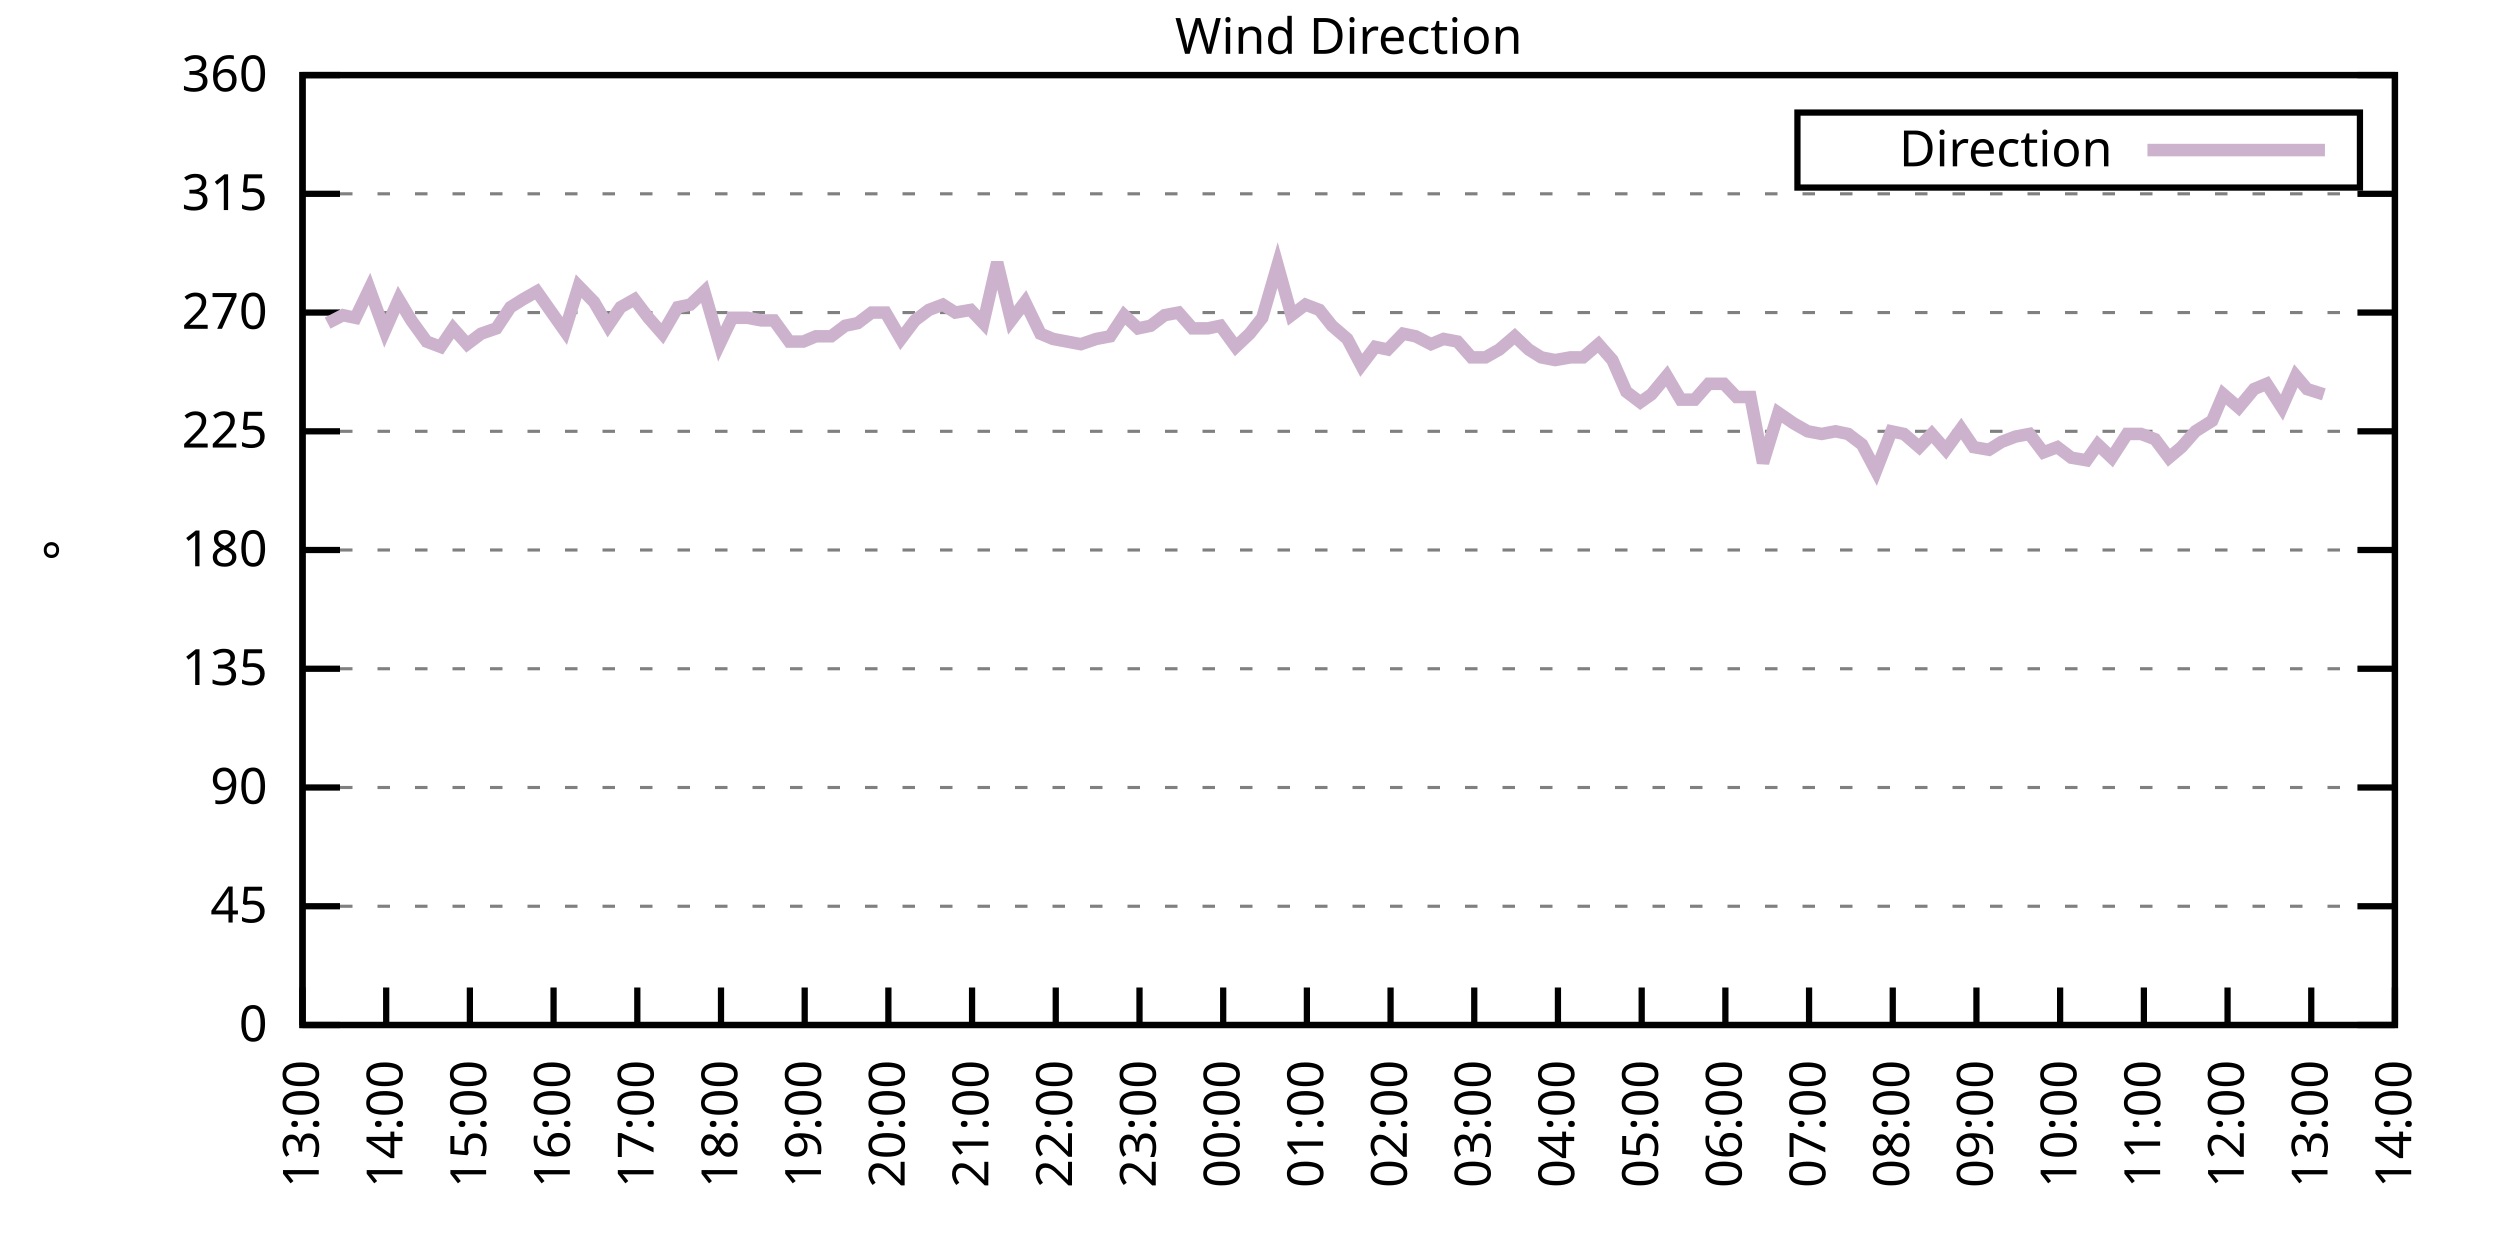
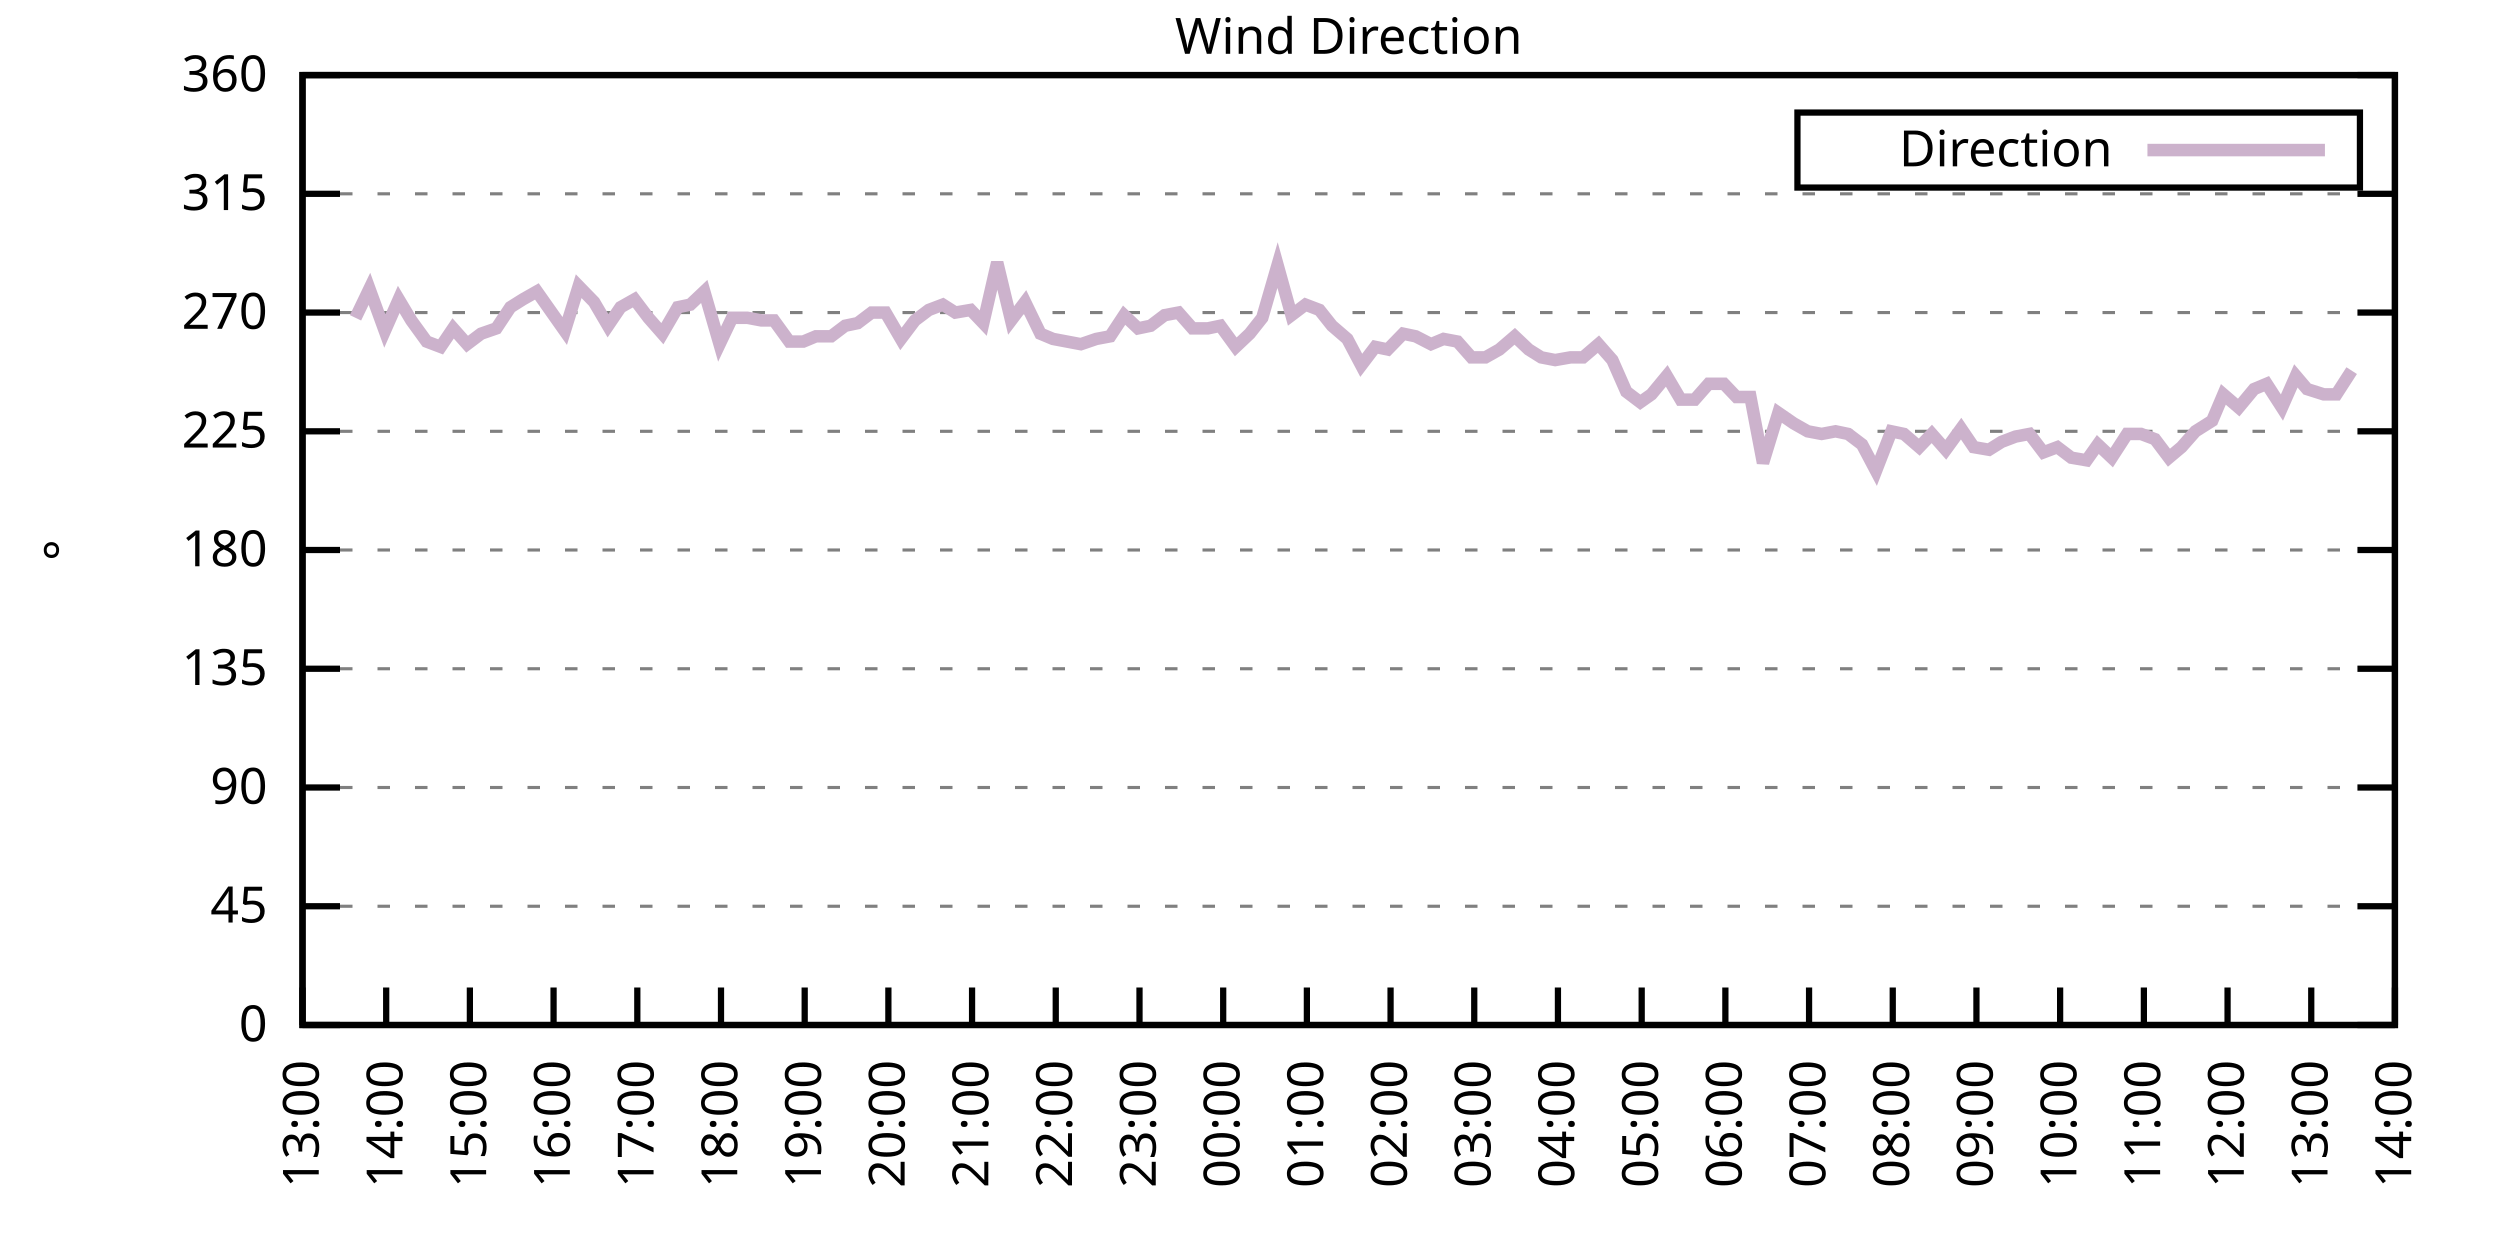
<svg xmlns="http://www.w3.org/2000/svg" xmlns:xlink="http://www.w3.org/1999/xlink" width="400" height="200" viewBox="0 0 400 200">
  <g id="gnuplot_canvas">
    <rect x="0" y="0" width="400" height="200" fill="none" />
    <defs>
      <circle id="gpDot" r="0.5" stroke-width="0.5" stroke="currentColor" />
      <path id="gpPt0" stroke-width="0.333" stroke="currentColor" d="M-1,0 h2 M0,-1 v2" />
      <path id="gpPt1" stroke-width="0.333" stroke="currentColor" d="M-1,-1 L1,1 M1,-1 L-1,1" />
      <path id="gpPt2" stroke-width="0.333" stroke="currentColor" d="M-1,0 L1,0 M0,-1 L0,1 M-1,-1 L1,1 M-1,1 L1,-1" />
      <rect id="gpPt3" stroke-width="0.333" stroke="currentColor" x="-1" y="-1" width="2" height="2" />
      <rect id="gpPt4" stroke-width="0.333" stroke="currentColor" fill="currentColor" x="-1" y="-1" width="2" height="2" />
      <circle id="gpPt5" stroke-width="0.333" stroke="currentColor" cx="0" cy="0" r="1" />
      <use xlink:href="#gpPt5" id="gpPt6" fill="currentColor" stroke="none" />
      <path id="gpPt7" stroke-width="0.333" stroke="currentColor" d="M0,-1.33 L-1.33,0.67 L1.33,0.67 z" />
      <use xlink:href="#gpPt7" id="gpPt8" fill="currentColor" stroke="none" />
      <use xlink:href="#gpPt7" id="gpPt9" stroke="currentColor" transform="rotate(180)" />
      <use xlink:href="#gpPt9" id="gpPt10" fill="currentColor" stroke="none" />
      <use xlink:href="#gpPt3" id="gpPt11" stroke="currentColor" transform="rotate(45)" />
      <use xlink:href="#gpPt11" id="gpPt12" fill="currentColor" stroke="none" />
      <path id="gpPt13" stroke-width="0.333" stroke="currentColor" d="M0,1.330 L1.265,0.411 L0.782,-1.067 L-0.782,-1.076 L-1.265,0.411 z" />
      <use xlink:href="#gpPt13" id="gpPt14" fill="currentColor" stroke="none" />
      <filter id="textbox" filterUnits="objectBoundingBox" x="0" y="0" height="1" width="1">
        <feFlood flood-color="white" flood-opacity="1" result="bgnd" />
        <feComposite in="SourceGraphic" in2="bgnd" operator="atop" />
      </filter>
      <filter id="greybox" filterUnits="objectBoundingBox" x="0" y="0" height="1" width="1">
        <feFlood flood-color="lightgrey" flood-opacity="1" result="grey" />
        <feComposite in="SourceGraphic" in2="grey" operator="atop" />
      </filter>
    </defs>
    <g fill="none" color="white" stroke="currentColor" stroke-width="1.00" stroke-linecap="butt" stroke-linejoin="miter">
</g>
    <g fill="none" color="black" stroke="currentColor" stroke-width="1.00" stroke-linecap="butt" stroke-linejoin="miter">
      <g stroke="none" shape-rendering="crispEdges">
        <polygon fill="rgb(255, 255, 255)" points="48.40,164.00 383.18,164.00 383.18,12.02 48.40,12.02 " />
      </g>
    </g>
    <g fill="none" color="black" stroke="currentColor" stroke-width="1.00" stroke-linecap="butt" stroke-linejoin="miter">
</g>
    <g fill="none" color="black" stroke="black" stroke-width="0.50" stroke-linecap="butt" stroke-linejoin="miter">
</g>
    <g fill="none" color="gray" stroke="currentColor" stroke-width="0.50" stroke-linecap="butt" stroke-linejoin="miter">
      <path stroke="gray" stroke-dasharray="2,4" class="gridline" d="M48.40,164.00 L383.19,164.00  " />
    </g>
    <g fill="none" color="gray" stroke="gray" stroke-width="1.00" stroke-linecap="butt" stroke-linejoin="miter">
</g>
    <g fill="none" color="black" stroke="currentColor" stroke-width="1.00" stroke-linecap="butt" stroke-linejoin="miter">
      <path stroke="black" d="M48.40,164.00 L54.40,164.00 M383.19,164.00 L377.19,164.00  " />
      <g transform="translate(42.80,166.60)" stroke="none" fill="black" font-family="Sans" font-size="8.00" text-anchor="end">
        <text>
          <tspan font-family="Sans"> 0</tspan>
        </text>
      </g>
    </g>
    <g fill="none" color="black" stroke="currentColor" stroke-width="1.00" stroke-linecap="butt" stroke-linejoin="miter">
</g>
    <g fill="none" color="black" stroke="black" stroke-width="0.50" stroke-linecap="butt" stroke-linejoin="miter">
</g>
    <g fill="none" color="gray" stroke="currentColor" stroke-width="0.50" stroke-linecap="butt" stroke-linejoin="miter">
      <path stroke="gray" stroke-dasharray="2,4" class="gridline" d="M48.40,145.00 L383.19,145.00  " />
    </g>
    <g fill="none" color="gray" stroke="gray" stroke-width="1.00" stroke-linecap="butt" stroke-linejoin="miter">
</g>
    <g fill="none" color="black" stroke="currentColor" stroke-width="1.00" stroke-linecap="butt" stroke-linejoin="miter">
      <path stroke="black" d="M48.40,145.00 L54.40,145.00 M383.19,145.00 L377.19,145.00  " />
      <g transform="translate(42.80,147.60)" stroke="none" fill="black" font-family="Sans" font-size="8.00" text-anchor="end">
        <text>
          <tspan font-family="Sans"> 45</tspan>
        </text>
      </g>
    </g>
    <g fill="none" color="black" stroke="currentColor" stroke-width="1.00" stroke-linecap="butt" stroke-linejoin="miter">
</g>
    <g fill="none" color="black" stroke="black" stroke-width="0.50" stroke-linecap="butt" stroke-linejoin="miter">
</g>
    <g fill="none" color="gray" stroke="currentColor" stroke-width="0.50" stroke-linecap="butt" stroke-linejoin="miter">
      <path stroke="gray" stroke-dasharray="2,4" class="gridline" d="M48.40,126.00 L383.19,126.00  " />
    </g>
    <g fill="none" color="gray" stroke="gray" stroke-width="1.00" stroke-linecap="butt" stroke-linejoin="miter">
</g>
    <g fill="none" color="black" stroke="currentColor" stroke-width="1.00" stroke-linecap="butt" stroke-linejoin="miter">
      <path stroke="black" d="M48.40,126.00 L54.40,126.00 M383.19,126.00 L377.19,126.00  " />
      <g transform="translate(42.80,128.60)" stroke="none" fill="black" font-family="Sans" font-size="8.00" text-anchor="end">
        <text>
          <tspan font-family="Sans"> 90</tspan>
        </text>
      </g>
    </g>
    <g fill="none" color="black" stroke="currentColor" stroke-width="1.00" stroke-linecap="butt" stroke-linejoin="miter">
</g>
    <g fill="none" color="black" stroke="black" stroke-width="0.50" stroke-linecap="butt" stroke-linejoin="miter">
</g>
    <g fill="none" color="gray" stroke="currentColor" stroke-width="0.50" stroke-linecap="butt" stroke-linejoin="miter">
      <path stroke="gray" stroke-dasharray="2,4" class="gridline" d="M48.40,107.00 L383.19,107.00  " />
    </g>
    <g fill="none" color="gray" stroke="gray" stroke-width="1.00" stroke-linecap="butt" stroke-linejoin="miter">
</g>
    <g fill="none" color="black" stroke="currentColor" stroke-width="1.00" stroke-linecap="butt" stroke-linejoin="miter">
      <path stroke="black" d="M48.40,107.00 L54.40,107.00 M383.19,107.00 L377.19,107.00  " />
      <g transform="translate(42.80,109.60)" stroke="none" fill="black" font-family="Sans" font-size="8.00" text-anchor="end">
        <text>
          <tspan font-family="Sans"> 135</tspan>
        </text>
      </g>
    </g>
    <g fill="none" color="black" stroke="currentColor" stroke-width="1.00" stroke-linecap="butt" stroke-linejoin="miter">
</g>
    <g fill="none" color="black" stroke="black" stroke-width="0.50" stroke-linecap="butt" stroke-linejoin="miter">
</g>
    <g fill="none" color="gray" stroke="currentColor" stroke-width="0.50" stroke-linecap="butt" stroke-linejoin="miter">
      <path stroke="gray" stroke-dasharray="2,4" class="gridline" d="M48.40,88.00 L383.19,88.00  " />
    </g>
    <g fill="none" color="gray" stroke="gray" stroke-width="1.00" stroke-linecap="butt" stroke-linejoin="miter">
</g>
    <g fill="none" color="black" stroke="currentColor" stroke-width="1.00" stroke-linecap="butt" stroke-linejoin="miter">
      <path stroke="black" d="M48.40,88.00 L54.40,88.00 M383.19,88.00 L377.19,88.00  " />
      <g transform="translate(42.80,90.60)" stroke="none" fill="black" font-family="Sans" font-size="8.00" text-anchor="end">
        <text>
          <tspan font-family="Sans"> 180</tspan>
        </text>
      </g>
    </g>
    <g fill="none" color="black" stroke="currentColor" stroke-width="1.00" stroke-linecap="butt" stroke-linejoin="miter">
</g>
    <g fill="none" color="black" stroke="black" stroke-width="0.50" stroke-linecap="butt" stroke-linejoin="miter">
</g>
    <g fill="none" color="gray" stroke="currentColor" stroke-width="0.50" stroke-linecap="butt" stroke-linejoin="miter">
      <path stroke="gray" stroke-dasharray="2,4" class="gridline" d="M48.40,69.01 L383.19,69.01  " />
    </g>
    <g fill="none" color="gray" stroke="gray" stroke-width="1.00" stroke-linecap="butt" stroke-linejoin="miter">
</g>
    <g fill="none" color="black" stroke="currentColor" stroke-width="1.00" stroke-linecap="butt" stroke-linejoin="miter">
      <path stroke="black" d="M48.40,69.01 L54.40,69.01 M383.19,69.01 L377.19,69.01  " />
      <g transform="translate(42.80,71.61)" stroke="none" fill="black" font-family="Sans" font-size="8.00" text-anchor="end">
        <text>
          <tspan font-family="Sans"> 225</tspan>
        </text>
      </g>
    </g>
    <g fill="none" color="black" stroke="currentColor" stroke-width="1.00" stroke-linecap="butt" stroke-linejoin="miter">
</g>
    <g fill="none" color="black" stroke="black" stroke-width="0.50" stroke-linecap="butt" stroke-linejoin="miter">
</g>
    <g fill="none" color="gray" stroke="currentColor" stroke-width="0.50" stroke-linecap="butt" stroke-linejoin="miter">
      <path stroke="gray" stroke-dasharray="2,4" class="gridline" d="M48.40,50.01 L383.19,50.01  " />
    </g>
    <g fill="none" color="gray" stroke="gray" stroke-width="1.00" stroke-linecap="butt" stroke-linejoin="miter">
</g>
    <g fill="none" color="black" stroke="currentColor" stroke-width="1.00" stroke-linecap="butt" stroke-linejoin="miter">
      <path stroke="black" d="M48.40,50.01 L54.40,50.01 M383.19,50.01 L377.19,50.01  " />
      <g transform="translate(42.80,52.61)" stroke="none" fill="black" font-family="Sans" font-size="8.00" text-anchor="end">
        <text>
          <tspan font-family="Sans"> 270</tspan>
        </text>
      </g>
    </g>
    <g fill="none" color="black" stroke="currentColor" stroke-width="1.00" stroke-linecap="butt" stroke-linejoin="miter">
</g>
    <g fill="none" color="black" stroke="black" stroke-width="0.50" stroke-linecap="butt" stroke-linejoin="miter">
</g>
    <g fill="none" color="gray" stroke="currentColor" stroke-width="0.50" stroke-linecap="butt" stroke-linejoin="miter">
      <path stroke="gray" stroke-dasharray="2,4" class="gridline" d="M48.40,31.01 L383.19,31.01  " />
    </g>
    <g fill="none" color="gray" stroke="gray" stroke-width="1.00" stroke-linecap="butt" stroke-linejoin="miter">
</g>
    <g fill="none" color="black" stroke="currentColor" stroke-width="1.00" stroke-linecap="butt" stroke-linejoin="miter">
      <path stroke="black" d="M48.40,31.01 L54.40,31.01 M383.19,31.01 L377.19,31.01  " />
      <g transform="translate(42.80,33.61)" stroke="none" fill="black" font-family="Sans" font-size="8.00" text-anchor="end">
        <text>
          <tspan font-family="Sans"> 315</tspan>
        </text>
      </g>
    </g>
    <g fill="none" color="black" stroke="currentColor" stroke-width="1.00" stroke-linecap="butt" stroke-linejoin="miter">
</g>
    <g fill="none" color="black" stroke="black" stroke-width="0.50" stroke-linecap="butt" stroke-linejoin="miter">
</g>
    <g fill="none" color="gray" stroke="currentColor" stroke-width="0.50" stroke-linecap="butt" stroke-linejoin="miter">
      <path stroke="gray" stroke-dasharray="2,4" class="gridline" d="M48.40,12.01 L383.19,12.01  " />
    </g>
    <g fill="none" color="gray" stroke="gray" stroke-width="1.00" stroke-linecap="butt" stroke-linejoin="miter">
</g>
    <g fill="none" color="black" stroke="currentColor" stroke-width="1.00" stroke-linecap="butt" stroke-linejoin="miter">
      <path stroke="black" d="M48.40,12.01 L54.40,12.01 M383.19,12.01 L377.19,12.01  " />
      <g transform="translate(42.80,14.61)" stroke="none" fill="black" font-family="Sans" font-size="8.00" text-anchor="end">
        <text>
          <tspan font-family="Sans"> 360</tspan>
        </text>
      </g>
    </g>
    <g fill="none" color="black" stroke="currentColor" stroke-width="1.00" stroke-linecap="butt" stroke-linejoin="miter">
      <path stroke="black" d="M48.40,164.00 L48.40,158.00  " />
      <g transform="translate(51.00,169.60) rotate(270.00)" stroke="none" fill="black" font-family="Sans" font-size="8.00" text-anchor="end">
        <text>
          <tspan font-family="Sans">13:00</tspan>
        </text>
      </g>
    </g>
    <g fill="none" color="black" stroke="currentColor" stroke-width="1.00" stroke-linecap="butt" stroke-linejoin="miter">
      <path stroke="black" d="M61.79,164.00 L61.79,158.00  " />
      <g transform="translate(64.39,169.60) rotate(270.00)" stroke="none" fill="black" font-family="Sans" font-size="8.00" text-anchor="end">
        <text>
          <tspan font-family="Sans">14:00</tspan>
        </text>
      </g>
    </g>
    <g fill="none" color="black" stroke="currentColor" stroke-width="1.00" stroke-linecap="butt" stroke-linejoin="miter">
      <path stroke="black" d="M75.18,164.00 L75.18,158.00  " />
      <g transform="translate(77.78,169.60) rotate(270.00)" stroke="none" fill="black" font-family="Sans" font-size="8.00" text-anchor="end">
        <text>
          <tspan font-family="Sans">15:00</tspan>
        </text>
      </g>
    </g>
    <g fill="none" color="black" stroke="currentColor" stroke-width="1.00" stroke-linecap="butt" stroke-linejoin="miter">
      <path stroke="black" d="M88.57,164.00 L88.57,158.00  " />
      <g transform="translate(91.17,169.60) rotate(270.00)" stroke="none" fill="black" font-family="Sans" font-size="8.00" text-anchor="end">
        <text>
          <tspan font-family="Sans">16:00</tspan>
        </text>
      </g>
    </g>
    <g fill="none" color="black" stroke="currentColor" stroke-width="1.00" stroke-linecap="butt" stroke-linejoin="miter">
      <path stroke="black" d="M101.97,164.00 L101.97,158.00  " />
      <g transform="translate(104.57,169.60) rotate(270.00)" stroke="none" fill="black" font-family="Sans" font-size="8.00" text-anchor="end">
        <text>
          <tspan font-family="Sans">17:00</tspan>
        </text>
      </g>
    </g>
    <g fill="none" color="black" stroke="currentColor" stroke-width="1.00" stroke-linecap="butt" stroke-linejoin="miter">
      <path stroke="black" d="M115.36,164.00 L115.36,158.00  " />
      <g transform="translate(117.96,169.60) rotate(270.00)" stroke="none" fill="black" font-family="Sans" font-size="8.00" text-anchor="end">
        <text>
          <tspan font-family="Sans">18:00</tspan>
        </text>
      </g>
    </g>
    <g fill="none" color="black" stroke="currentColor" stroke-width="1.00" stroke-linecap="butt" stroke-linejoin="miter">
      <path stroke="black" d="M128.75,164.00 L128.75,158.00  " />
      <g transform="translate(131.35,169.60) rotate(270.00)" stroke="none" fill="black" font-family="Sans" font-size="8.00" text-anchor="end">
        <text>
          <tspan font-family="Sans">19:00</tspan>
        </text>
      </g>
    </g>
    <g fill="none" color="black" stroke="currentColor" stroke-width="1.00" stroke-linecap="butt" stroke-linejoin="miter">
      <path stroke="black" d="M142.14,164.00 L142.14,158.00  " />
      <g transform="translate(144.74,169.60) rotate(270.00)" stroke="none" fill="black" font-family="Sans" font-size="8.00" text-anchor="end">
        <text>
          <tspan font-family="Sans">20:00</tspan>
        </text>
      </g>
    </g>
    <g fill="none" color="black" stroke="currentColor" stroke-width="1.00" stroke-linecap="butt" stroke-linejoin="miter">
      <path stroke="black" d="M155.53,164.00 L155.53,158.00  " />
      <g transform="translate(158.13,169.60) rotate(270.00)" stroke="none" fill="black" font-family="Sans" font-size="8.00" text-anchor="end">
        <text>
          <tspan font-family="Sans">21:00</tspan>
        </text>
      </g>
    </g>
    <g fill="none" color="black" stroke="currentColor" stroke-width="1.00" stroke-linecap="butt" stroke-linejoin="miter">
      <path stroke="black" d="M168.92,164.00 L168.92,158.00  " />
      <g transform="translate(171.52,169.60) rotate(270.00)" stroke="none" fill="black" font-family="Sans" font-size="8.00" text-anchor="end">
        <text>
          <tspan font-family="Sans">22:00</tspan>
        </text>
      </g>
    </g>
    <g fill="none" color="black" stroke="currentColor" stroke-width="1.00" stroke-linecap="butt" stroke-linejoin="miter">
      <path stroke="black" d="M182.32,164.00 L182.32,158.00  " />
      <g transform="translate(184.92,169.60) rotate(270.00)" stroke="none" fill="black" font-family="Sans" font-size="8.00" text-anchor="end">
        <text>
          <tspan font-family="Sans">23:00</tspan>
        </text>
      </g>
    </g>
    <g fill="none" color="black" stroke="currentColor" stroke-width="1.00" stroke-linecap="butt" stroke-linejoin="miter">
      <path stroke="black" d="M195.71,164.00 L195.71,158.00  " />
      <g transform="translate(198.31,169.60) rotate(270.00)" stroke="none" fill="black" font-family="Sans" font-size="8.00" text-anchor="end">
        <text>
          <tspan font-family="Sans">00:00</tspan>
        </text>
      </g>
    </g>
    <g fill="none" color="black" stroke="currentColor" stroke-width="1.00" stroke-linecap="butt" stroke-linejoin="miter">
      <path stroke="black" d="M209.10,164.00 L209.10,158.00  " />
      <g transform="translate(211.70,169.60) rotate(270.00)" stroke="none" fill="black" font-family="Sans" font-size="8.00" text-anchor="end">
        <text>
          <tspan font-family="Sans">01:00</tspan>
        </text>
      </g>
    </g>
    <g fill="none" color="black" stroke="currentColor" stroke-width="1.00" stroke-linecap="butt" stroke-linejoin="miter">
      <path stroke="black" d="M222.49,164.00 L222.49,158.00  " />
      <g transform="translate(225.09,169.60) rotate(270.00)" stroke="none" fill="black" font-family="Sans" font-size="8.00" text-anchor="end">
        <text>
          <tspan font-family="Sans">02:00</tspan>
        </text>
      </g>
    </g>
    <g fill="none" color="black" stroke="currentColor" stroke-width="1.00" stroke-linecap="butt" stroke-linejoin="miter">
      <path stroke="black" d="M235.88,164.00 L235.88,158.00  " />
      <g transform="translate(238.48,169.60) rotate(270.00)" stroke="none" fill="black" font-family="Sans" font-size="8.00" text-anchor="end">
        <text>
          <tspan font-family="Sans">03:00</tspan>
        </text>
      </g>
    </g>
    <g fill="none" color="black" stroke="currentColor" stroke-width="1.00" stroke-linecap="butt" stroke-linejoin="miter">
      <path stroke="black" d="M249.27,164.00 L249.27,158.00  " />
      <g transform="translate(251.87,169.60) rotate(270.00)" stroke="none" fill="black" font-family="Sans" font-size="8.00" text-anchor="end">
        <text>
          <tspan font-family="Sans">04:00</tspan>
        </text>
      </g>
    </g>
    <g fill="none" color="black" stroke="currentColor" stroke-width="1.00" stroke-linecap="butt" stroke-linejoin="miter">
      <path stroke="black" d="M262.67,164.00 L262.67,158.00  " />
      <g transform="translate(265.27,169.60) rotate(270.00)" stroke="none" fill="black" font-family="Sans" font-size="8.00" text-anchor="end">
        <text>
          <tspan font-family="Sans">05:00</tspan>
        </text>
      </g>
    </g>
    <g fill="none" color="black" stroke="currentColor" stroke-width="1.00" stroke-linecap="butt" stroke-linejoin="miter">
      <path stroke="black" d="M276.06,164.00 L276.06,158.00  " />
      <g transform="translate(278.66,169.60) rotate(270.00)" stroke="none" fill="black" font-family="Sans" font-size="8.00" text-anchor="end">
        <text>
          <tspan font-family="Sans">06:00</tspan>
        </text>
      </g>
    </g>
    <g fill="none" color="black" stroke="currentColor" stroke-width="1.00" stroke-linecap="butt" stroke-linejoin="miter">
      <path stroke="black" d="M289.45,164.00 L289.45,158.00  " />
      <g transform="translate(292.05,169.60) rotate(270.00)" stroke="none" fill="black" font-family="Sans" font-size="8.00" text-anchor="end">
        <text>
          <tspan font-family="Sans">07:00</tspan>
        </text>
      </g>
    </g>
    <g fill="none" color="black" stroke="currentColor" stroke-width="1.00" stroke-linecap="butt" stroke-linejoin="miter">
      <path stroke="black" d="M302.84,164.00 L302.84,158.00  " />
      <g transform="translate(305.44,169.60) rotate(270.00)" stroke="none" fill="black" font-family="Sans" font-size="8.00" text-anchor="end">
        <text>
          <tspan font-family="Sans">08:00</tspan>
        </text>
      </g>
    </g>
    <g fill="none" color="black" stroke="currentColor" stroke-width="1.00" stroke-linecap="butt" stroke-linejoin="miter">
      <path stroke="black" d="M316.23,164.00 L316.23,158.00  " />
      <g transform="translate(318.83,169.60) rotate(270.00)" stroke="none" fill="black" font-family="Sans" font-size="8.00" text-anchor="end">
        <text>
          <tspan font-family="Sans">09:00</tspan>
        </text>
      </g>
    </g>
    <g fill="none" color="black" stroke="currentColor" stroke-width="1.00" stroke-linecap="butt" stroke-linejoin="miter">
      <path stroke="black" d="M329.62,164.00 L329.62,158.00  " />
      <g transform="translate(332.22,169.60) rotate(270.00)" stroke="none" fill="black" font-family="Sans" font-size="8.00" text-anchor="end">
        <text>
          <tspan font-family="Sans">10:00</tspan>
        </text>
      </g>
    </g>
    <g fill="none" color="black" stroke="currentColor" stroke-width="1.00" stroke-linecap="butt" stroke-linejoin="miter">
      <path stroke="black" d="M343.02,164.00 L343.02,158.00  " />
      <g transform="translate(345.62,169.60) rotate(270.00)" stroke="none" fill="black" font-family="Sans" font-size="8.00" text-anchor="end">
        <text>
          <tspan font-family="Sans">11:00</tspan>
        </text>
      </g>
    </g>
    <g fill="none" color="black" stroke="currentColor" stroke-width="1.00" stroke-linecap="butt" stroke-linejoin="miter">
      <path stroke="black" d="M356.41,164.00 L356.41,158.00  " />
      <g transform="translate(359.01,169.60) rotate(270.00)" stroke="none" fill="black" font-family="Sans" font-size="8.00" text-anchor="end">
        <text>
          <tspan font-family="Sans">12:00</tspan>
        </text>
      </g>
    </g>
    <g fill="none" color="black" stroke="currentColor" stroke-width="1.00" stroke-linecap="butt" stroke-linejoin="miter">
      <path stroke="black" d="M369.80,164.00 L369.80,158.00  " />
      <g transform="translate(372.40,169.60) rotate(270.00)" stroke="none" fill="black" font-family="Sans" font-size="8.00" text-anchor="end">
        <text>
          <tspan font-family="Sans">13:00</tspan>
        </text>
      </g>
    </g>
    <g fill="none" color="black" stroke="currentColor" stroke-width="1.00" stroke-linecap="butt" stroke-linejoin="miter">
      <path stroke="black" d="M383.19,164.00 L383.19,158.00  " />
      <g transform="translate(385.79,169.60) rotate(270.00)" stroke="none" fill="black" font-family="Sans" font-size="8.00" text-anchor="end">
        <text>
          <tspan font-family="Sans">14:00</tspan>
        </text>
      </g>
    </g>
    <g fill="none" color="black" stroke="currentColor" stroke-width="1.00" stroke-linecap="butt" stroke-linejoin="miter">
</g>
    <g fill="none" color="black" stroke="currentColor" stroke-width="1.00" stroke-linecap="butt" stroke-linejoin="miter">
      <path stroke="black" d="M48.40,12.01 L48.40,164.00 L383.19,164.00 L383.19,12.01 L48.40,12.01 Z  " />
    </g>
    <g fill="none" color="black" stroke="currentColor" stroke-width="1.00" stroke-linecap="butt" stroke-linejoin="miter">
</g>
    <g fill="none" color="black" stroke="currentColor" stroke-width="1.00" stroke-linecap="butt" stroke-linejoin="miter">
      <path stroke="black" d="M287.59,30.01 L287.59,18.01 L377.59,18.01 L377.59,30.01 L287.59,30.01 Z  " />
    </g>
    <g id="Wind_direction_plot_1">
      <g fill="none" color="white" stroke="black" stroke-width="2.00" stroke-linecap="butt" stroke-linejoin="miter">
</g>
      <g fill="none" color="black" stroke="currentColor" stroke-width="2.00" stroke-linecap="butt" stroke-linejoin="miter">
        <g transform="translate(337.99,26.61)" stroke="none" fill="black" font-family="Sans" font-size="8.00" text-anchor="end">
          <text>
            <tspan font-family="Sans">Direction</tspan>
          </text>
        </g>
      </g>
      <g fill="none" color="black" stroke="currentColor" stroke-width="2.00" stroke-linecap="butt" stroke-linejoin="miter">
-         <path stroke="rgb(204, 178, 204)" d="M343.59,24.01 L371.99,24.01 M52.42,51.70 L54.87,50.43 L56.88,50.85 L59.11,46.21 L61.57,52.96 L63.80,47.90   L65.81,51.27 L68.26,54.65 L70.50,55.50 L72.50,52.54 L74.74,55.07 L76.97,53.39 L79.42,52.54 L81.66,49.16   L83.66,47.90 L85.90,46.63 L90.36,52.96 L92.59,45.79 L95.05,48.32 L97.28,52.12 L99.29,49.16 L101.52,47.90   L103.75,50.85 L105.98,53.39 L108.44,49.16 L110.45,48.74 L112.68,46.63 L115.13,55.07 L117.14,50.85 L119.60,50.85   L121.83,51.27 L123.84,51.27 L126.29,54.65 L128.53,54.65 L130.54,53.81 L132.99,53.81 L135.22,52.12 L137.23,51.70   L139.46,50.01 L141.69,50.01 L144.15,54.23 L146.38,51.27 L148.61,49.59 L150.85,48.74 L152.85,50.01 L155.31,49.59   L157.32,51.70 L159.55,41.99 L161.78,51.27 L164.01,48.32 L166.47,53.39 L168.48,54.23 L170.71,54.65 L172.94,55.07   L175.40,54.23 L177.63,53.81 L179.86,50.43 L182.09,52.54 L184.10,52.12 L186.33,50.43 L188.57,50.01 L190.80,52.54   L193.25,52.54 L195.26,52.12 L197.72,55.50 L199.95,53.39 L201.96,50.85 L204.41,42.41 L206.64,50.43 L208.88,48.74   L211.11,49.59 L213.12,52.12 L215.57,54.23 L217.80,58.45 L220.04,55.50 L222.04,55.92 L224.50,53.39 L226.51,53.81   L228.96,55.07 L230.97,54.23 L233.20,54.65 L235.44,57.18 L237.67,57.18 L239.90,55.92 L242.36,53.81 L244.59,55.92   L246.60,57.18 L248.83,57.61 L251.28,57.18 L253.29,57.18 L255.75,55.07 L257.98,57.61 L260.21,62.67 L262.44,64.36   L264.23,63.10 L266.68,60.14 L268.92,63.94 L271.15,63.94 L273.38,61.41 L275.83,61.41 L277.84,63.52 L280.07,63.52   L282.08,74.07 L284.54,66.05 L286.99,67.74 L289.23,69.01 L291.46,69.43 L293.69,69.01 L295.70,69.43 L297.93,71.12   L300.16,75.34 L302.62,69.01 L304.63,69.43 L307.08,71.54 L309.09,69.43 L311.32,71.96 L313.78,68.58 L315.79,71.54   L318.24,71.96 L320.25,70.70 L322.48,69.85 L324.71,69.43 L326.95,72.38 L329.18,71.54 L331.41,73.23 L333.86,73.65   L335.65,71.12 L337.88,73.23 L340.34,69.43 L342.57,69.43 L344.80,70.27 L347.03,73.23 L349.04,71.54 L351.27,69.01   L353.95,67.32 L355.74,63.10 L358.19,65.21 L360.65,62.25 L362.66,61.41 L365.11,65.21 L367.34,60.14 L369.13,62.25   L371.81,63.10  " />
+         <path stroke="rgb(204, 178, 204)" d="M343.59,24.01 L371.99,24.01 M56.88,50.85 L59.11,46.21 L61.57,52.96 L63.80,47.90 L65.81,51.27 L68.26,54.65   L70.50,55.50 L72.50,52.54 L74.74,55.07 L76.97,53.39 L79.42,52.54 L81.66,49.16 L83.66,47.90 L85.90,46.63   L90.36,52.96 L92.59,45.79 L95.05,48.32 L97.28,52.12 L99.29,49.16 L101.52,47.90 L103.75,50.85 L105.98,53.39   L108.44,49.16 L110.45,48.74 L112.68,46.63 L115.13,55.07 L117.14,50.85 L119.60,50.85 L121.83,51.27 L123.84,51.27   L126.29,54.65 L128.53,54.65 L130.54,53.81 L132.99,53.81 L135.22,52.12 L137.23,51.70 L139.46,50.01 L141.69,50.01   L144.15,54.23 L146.38,51.27 L148.61,49.59 L150.85,48.74 L152.85,50.01 L155.31,49.59 L157.32,51.70 L159.55,41.99   L161.78,51.27 L164.01,48.32 L166.47,53.39 L168.48,54.23 L170.71,54.65 L172.94,55.07 L175.40,54.23 L177.63,53.81   L179.86,50.43 L182.09,52.54 L184.10,52.12 L186.33,50.43 L188.57,50.01 L190.80,52.54 L193.25,52.54 L195.26,52.12   L197.72,55.50 L199.95,53.39 L201.96,50.85 L204.41,42.41 L206.64,50.43 L208.88,48.74 L211.11,49.59 L213.12,52.12   L215.57,54.23 L217.80,58.45 L220.04,55.50 L222.04,55.92 L224.50,53.39 L226.51,53.81 L228.96,55.07 L230.97,54.23   L233.20,54.65 L235.44,57.18 L237.67,57.18 L239.90,55.92 L242.36,53.81 L244.59,55.92 L246.60,57.18 L248.83,57.61   L251.28,57.18 L253.29,57.18 L255.75,55.07 L257.98,57.61 L260.21,62.67 L262.44,64.36 L264.23,63.10 L266.68,60.14   L268.92,63.94 L271.15,63.94 L273.38,61.41 L275.83,61.41 L277.84,63.52 L280.07,63.52 L282.08,74.07 L284.54,66.05   L286.99,67.74 L289.23,69.01 L291.46,69.43 L293.69,69.01 L295.70,69.43 L297.93,71.12 L300.16,75.34 L302.62,69.01   L304.63,69.43 L307.08,71.54 L309.09,69.43 L311.32,71.96 L313.78,68.58 L315.79,71.54 L318.24,71.96 L320.25,70.70   L322.48,69.85 L324.71,69.43 L326.95,72.38 L329.18,71.54 L331.41,73.23 L333.86,73.65 L335.65,71.12 L337.88,73.23   L340.34,69.43 L342.57,69.43 L344.80,70.27 L347.03,73.23 L349.04,71.54 L351.27,69.01 L353.95,67.32 L355.74,63.10   L358.19,65.21 L360.65,62.25 L362.66,61.41 L365.11,65.21 L367.34,60.14 L369.13,62.25 L371.81,63.10 L373.82,63.10   L376.27,59.30  " />
      </g>
    </g>
    <g fill="none" color="black" stroke="currentColor" stroke-width="2.00" stroke-linecap="butt" stroke-linejoin="miter">
</g>
    <g fill="none" color="black" stroke="black" stroke-width="1.00" stroke-linecap="butt" stroke-linejoin="miter">
</g>
    <g fill="none" color="black" stroke="currentColor" stroke-width="1.00" stroke-linecap="butt" stroke-linejoin="miter">
      <path stroke="black" d="M48.40,12.01 L48.40,164.00 L383.19,164.00 L383.19,12.01 L48.40,12.01 Z  " />
      <g transform="translate(12.80,88.01) rotate(270.00)" stroke="none" fill="black" font-family="Sans" font-size="8.00" text-anchor="middle">
        <text>
          <tspan font-family="Sans">°</tspan>
        </text>
      </g>
    </g>
    <g fill="none" color="black" stroke="currentColor" stroke-width="1.00" stroke-linecap="butt" stroke-linejoin="miter">
</g>
    <g fill="none" color="black" stroke="currentColor" stroke-width="1.00" stroke-linecap="butt" stroke-linejoin="miter">
      <g transform="translate(215.79,8.61)" stroke="none" fill="black" font-family="Sans" font-size="8.00" text-anchor="middle">
        <text>
          <tspan font-family="Sans">Wind Direction</tspan>
        </text>
      </g>
    </g>
    <g fill="none" color="black" stroke="currentColor" stroke-width="1.00" stroke-linecap="butt" stroke-linejoin="miter">
</g>
  </g>
</svg>
